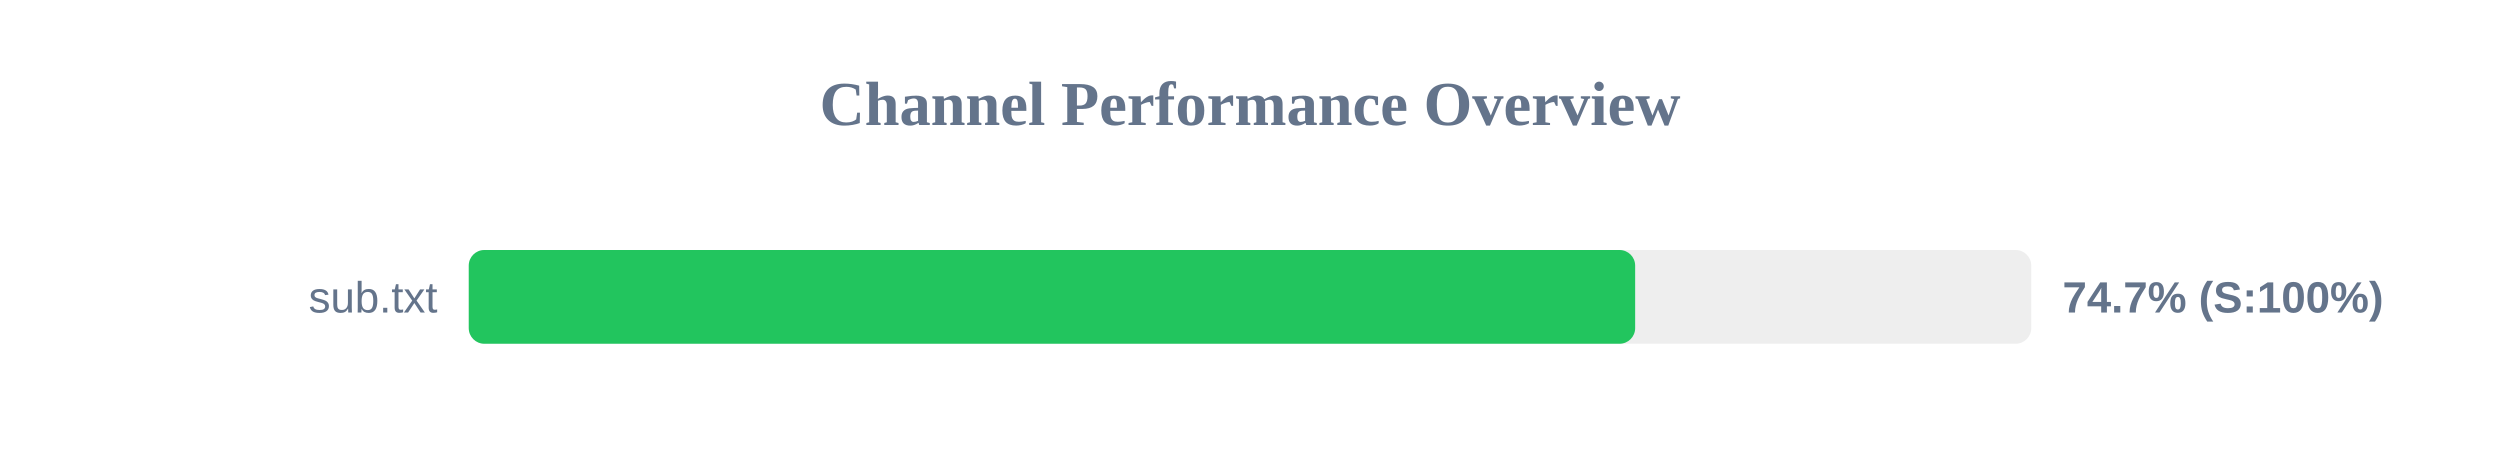
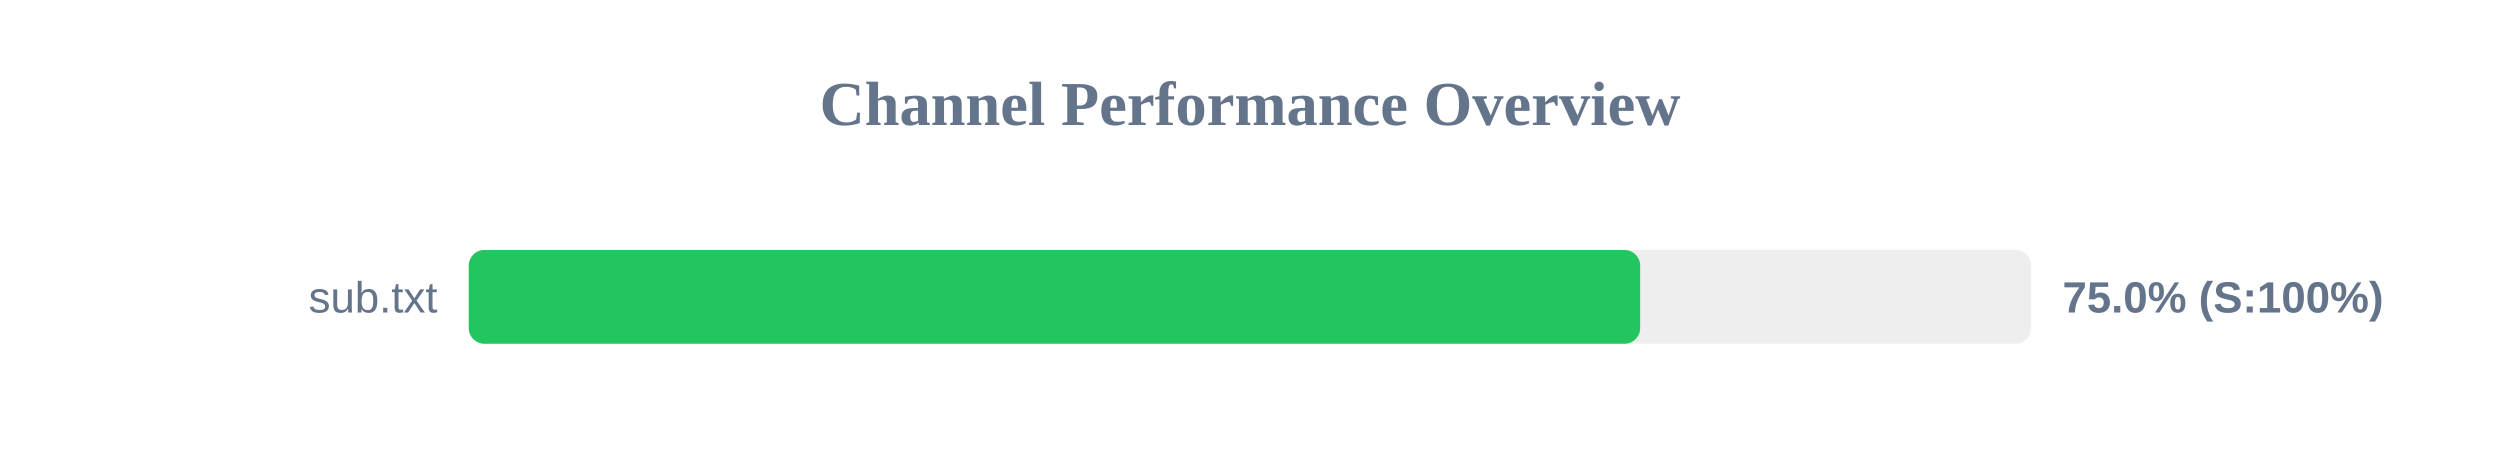
<svg xmlns="http://www.w3.org/2000/svg" width="800" height="150" version="1.1">
  <style>
        .row { font: 14px Arial; fill: #64748b; }
        .score { font: bold 14px Arial; fill: #64748b; }
    </style>
  <text x="400" y="40" text-anchor="middle" font-size="20px" font-weight="bold" fill="#64748b">Channel Performance Overview</text>
  <rect x="150" y="80" width="500" height="30" fill="#eee" rx="5" />
-   <rect x="150" y="80" width="373.25" height="30" fill="#22c55e" rx="5" />
+   <rect x="150" y="80" width="374.85" height="30" fill="#22c55e" rx="5" />
  <text x="140" y="100" text-anchor="end" class="row">sub.txt</text>
-   <text x="660" y="100" text-anchor="start" class="score">74.7% (S:100%)</text>
+   <text x="660" y="100" text-anchor="start" class="score">75.0% (S:100%)</text>
</svg>
